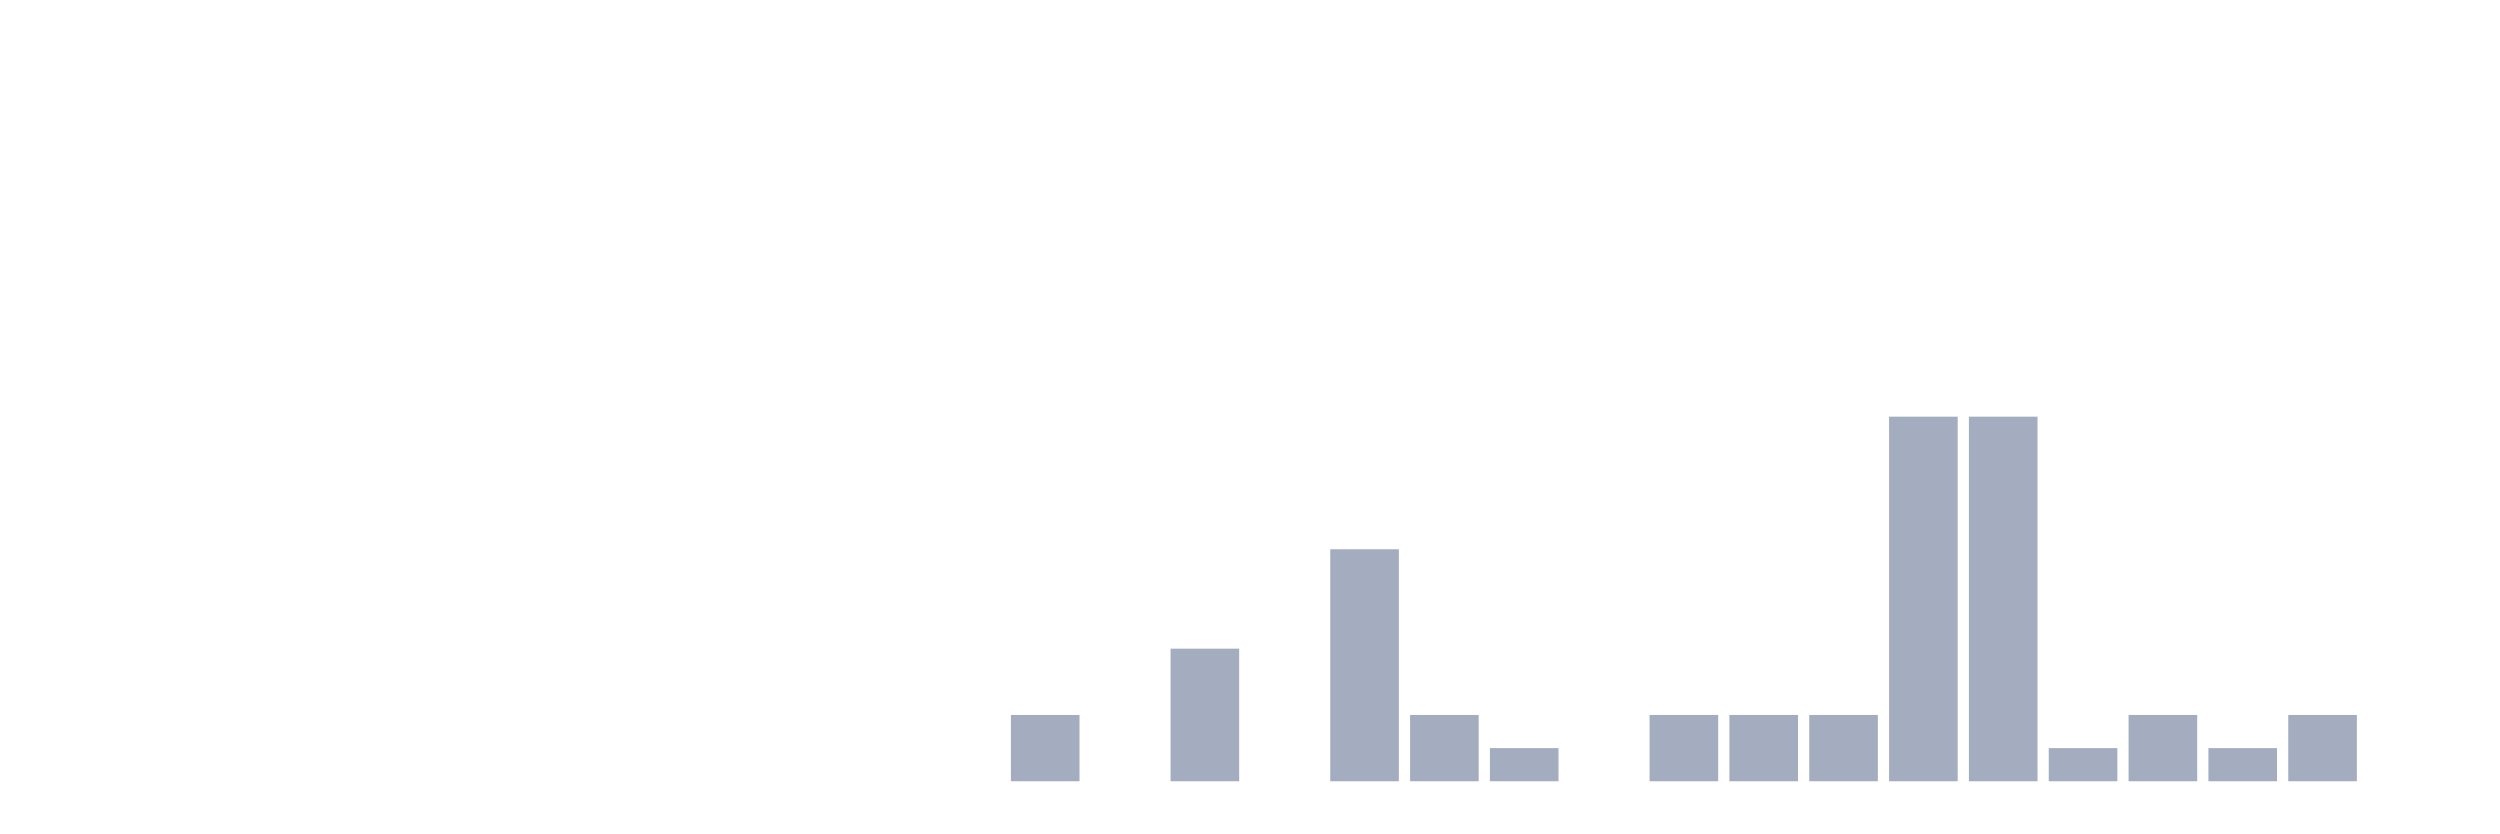
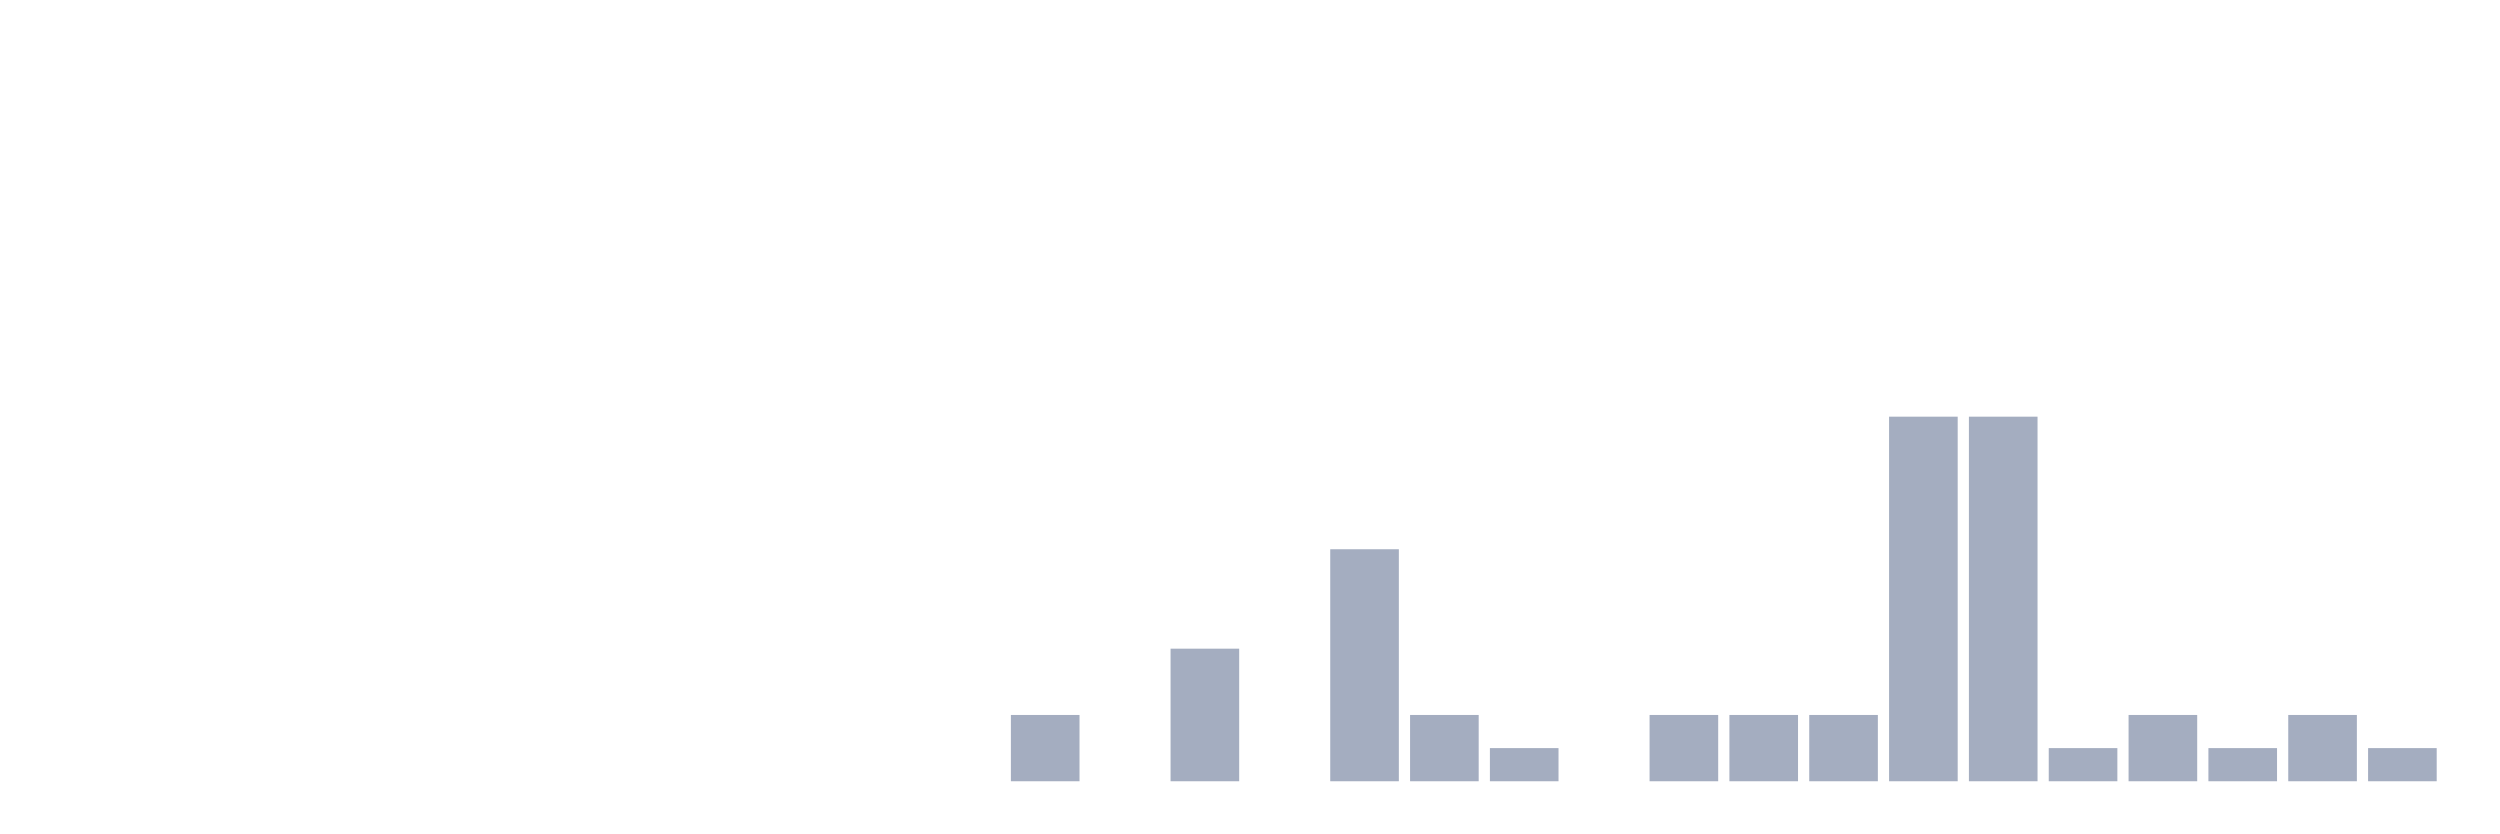
<svg xmlns="http://www.w3.org/2000/svg" viewBox="0 0 480 160">
  <g transform="translate(10,10)">
    <rect class="bar" x="0.153" width="13.175" y="140" height="0" fill="rgb(164,173,192)" />
    <rect class="bar" x="15.482" width="13.175" y="140" height="0" fill="rgb(164,173,192)" />
    <rect class="bar" x="30.81" width="13.175" y="140" height="0" fill="rgb(164,173,192)" />
    <rect class="bar" x="46.138" width="13.175" y="140" height="0" fill="rgb(164,173,192)" />
    <rect class="bar" x="61.466" width="13.175" y="140" height="0" fill="rgb(164,173,192)" />
    <rect class="bar" x="76.794" width="13.175" y="140" height="0" fill="rgb(164,173,192)" />
    <rect class="bar" x="92.123" width="13.175" y="140" height="0" fill="rgb(164,173,192)" />
    <rect class="bar" x="107.451" width="13.175" y="140" height="0" fill="rgb(164,173,192)" />
    <rect class="bar" x="122.779" width="13.175" y="140" height="0" fill="rgb(164,173,192)" />
    <rect class="bar" x="138.107" width="13.175" y="140" height="0" fill="rgb(164,173,192)" />
    <rect class="bar" x="153.436" width="13.175" y="140" height="0" fill="rgb(164,173,192)" />
    <rect class="bar" x="168.764" width="13.175" y="140" height="0" fill="rgb(164,173,192)" />
    <rect class="bar" x="184.092" width="13.175" y="127.273" height="12.727" fill="rgb(164,173,192)" />
    <rect class="bar" x="199.42" width="13.175" y="140" height="0" fill="rgb(164,173,192)" />
    <rect class="bar" x="214.748" width="13.175" y="114.545" height="25.455" fill="rgb(164,173,192)" />
    <rect class="bar" x="230.077" width="13.175" y="140" height="0" fill="rgb(164,173,192)" />
    <rect class="bar" x="245.405" width="13.175" y="95.455" height="44.545" fill="rgb(164,173,192)" />
    <rect class="bar" x="260.733" width="13.175" y="127.273" height="12.727" fill="rgb(164,173,192)" />
    <rect class="bar" x="276.061" width="13.175" y="133.636" height="6.364" fill="rgb(164,173,192)" />
    <rect class="bar" x="291.39" width="13.175" y="140" height="0" fill="rgb(164,173,192)" />
    <rect class="bar" x="306.718" width="13.175" y="127.273" height="12.727" fill="rgb(164,173,192)" />
    <rect class="bar" x="322.046" width="13.175" y="127.273" height="12.727" fill="rgb(164,173,192)" />
    <rect class="bar" x="337.374" width="13.175" y="127.273" height="12.727" fill="rgb(164,173,192)" />
    <rect class="bar" x="352.702" width="13.175" y="70" height="70" fill="rgb(164,173,192)" />
    <rect class="bar" x="368.031" width="13.175" y="70" height="70" fill="rgb(164,173,192)" />
    <rect class="bar" x="383.359" width="13.175" y="133.636" height="6.364" fill="rgb(164,173,192)" />
    <rect class="bar" x="398.687" width="13.175" y="127.273" height="12.727" fill="rgb(164,173,192)" />
    <rect class="bar" x="414.015" width="13.175" y="133.636" height="6.364" fill="rgb(164,173,192)" />
    <rect class="bar" x="429.344" width="13.175" y="127.273" height="12.727" fill="rgb(164,173,192)" />
-     <rect class="bar" x="444.672" width="13.175" y="140" height="0" fill="rgb(164,173,192)" />
+     <rect class="bar" x="444.672" width="13.175" y="133.636" height="6.364" fill="rgb(164,173,192)" />
  </g>
</svg>
